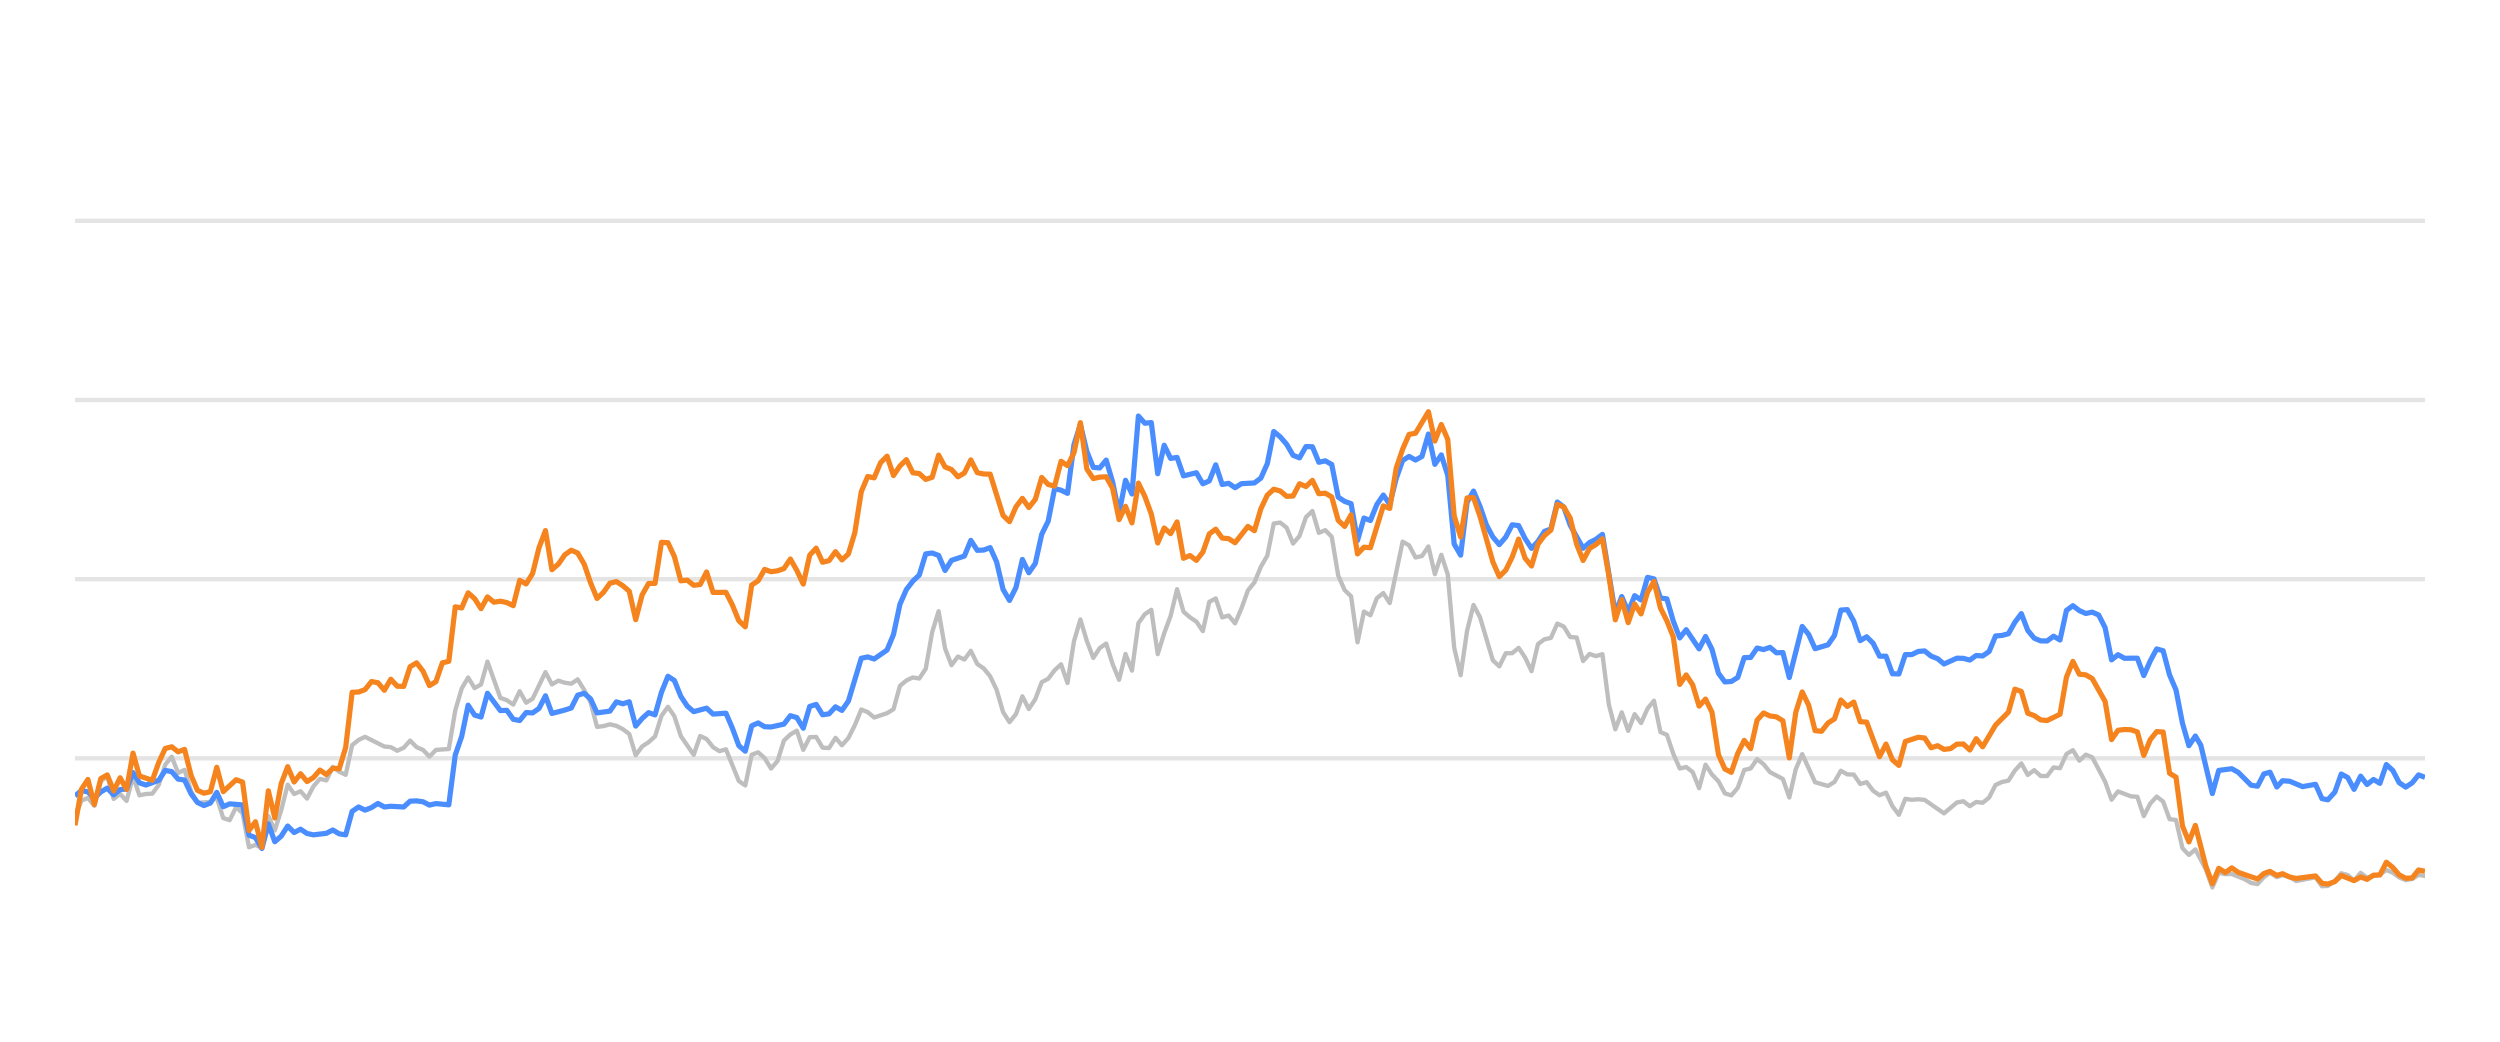
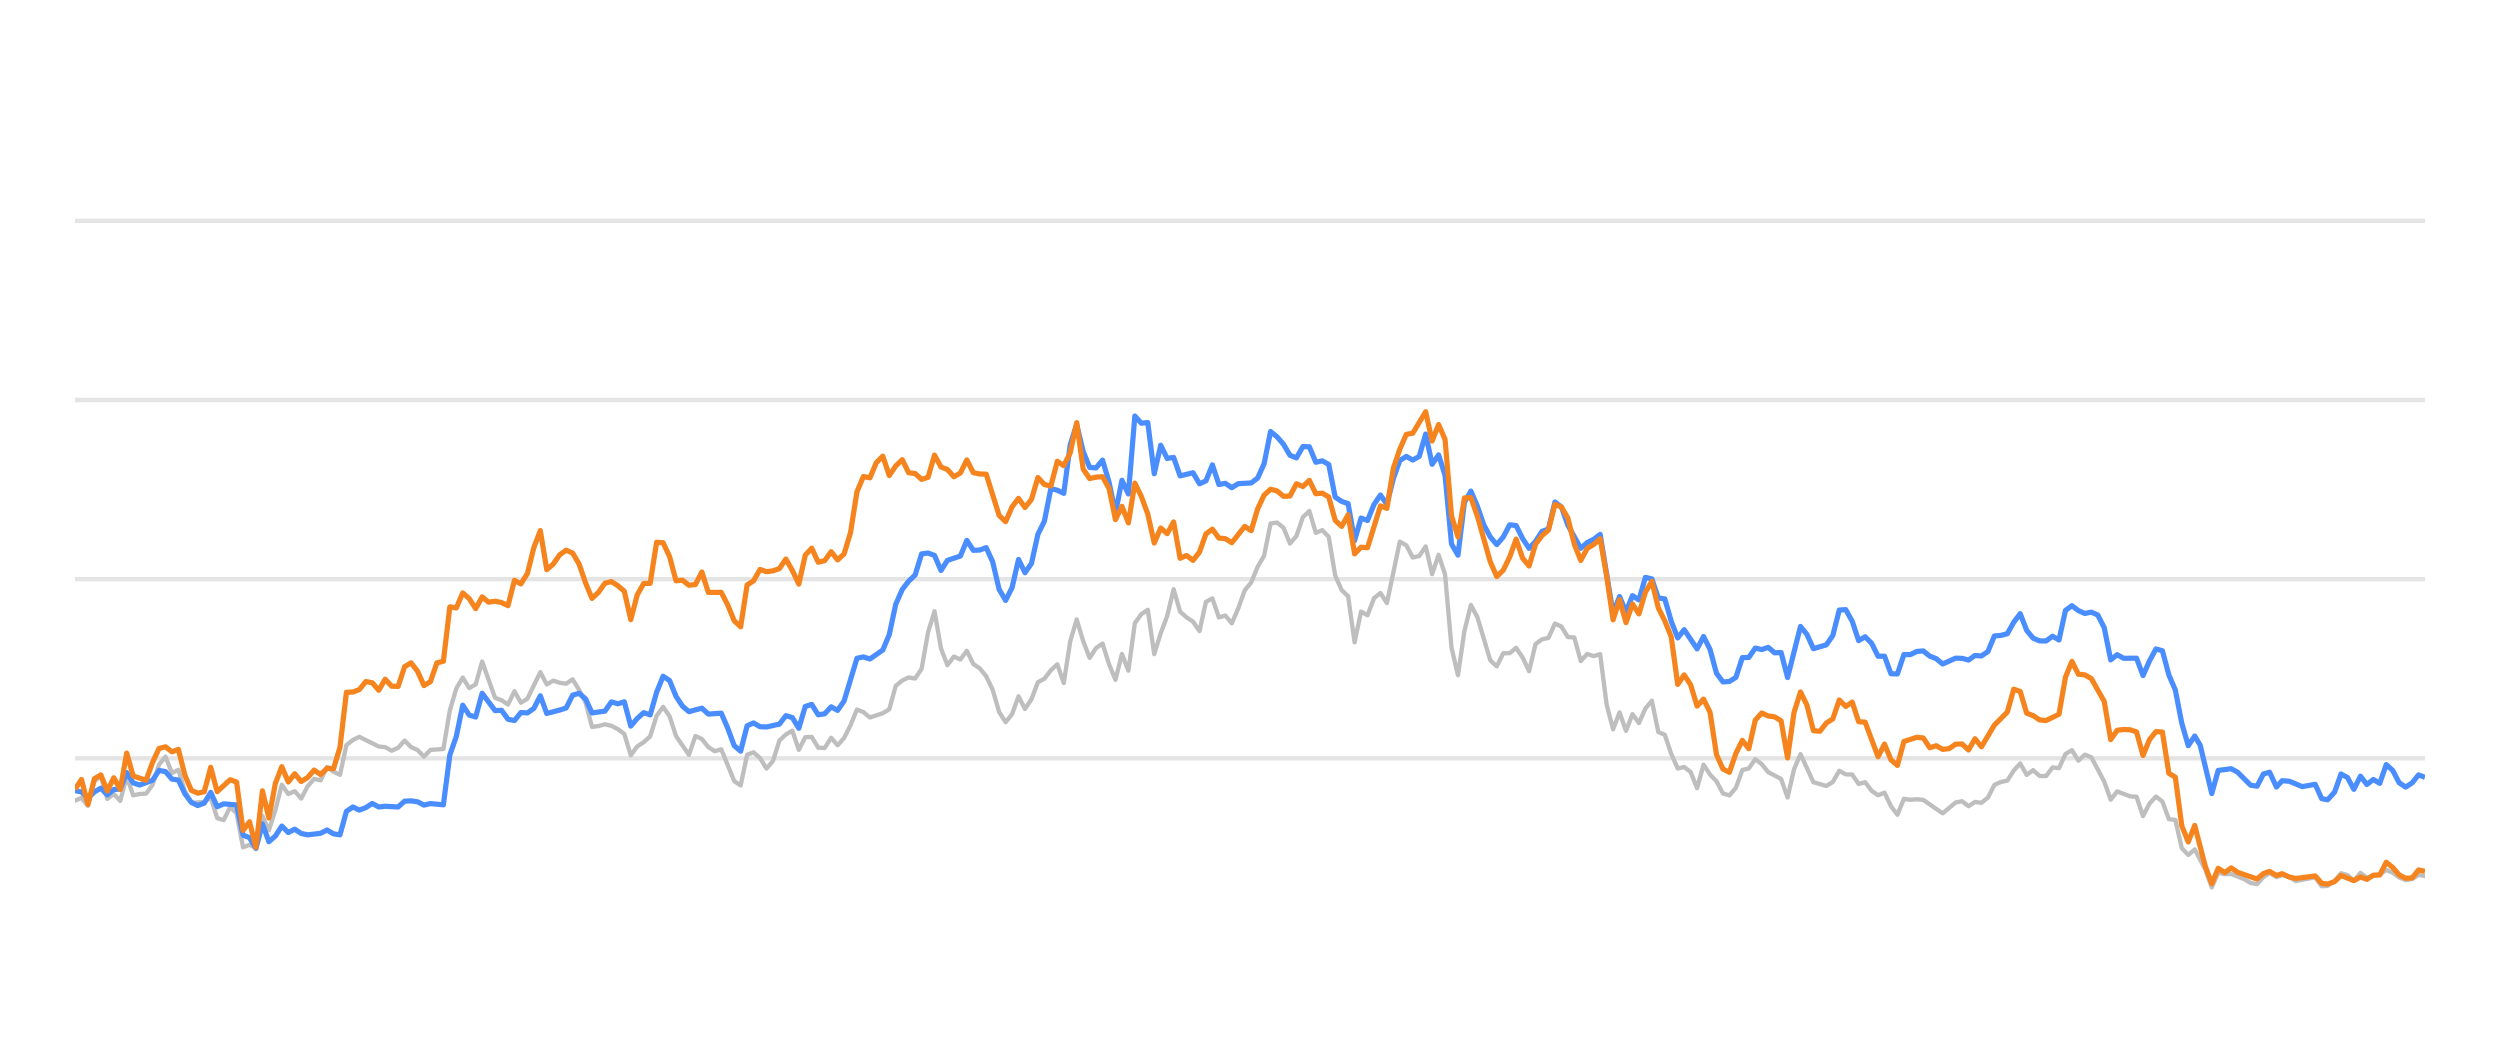
<svg xmlns="http://www.w3.org/2000/svg" width="288pt" height="120pt" viewBox="0 0 288 120" version="1.1">
  <defs>
    <style type="text/css">*{stroke-linejoin: round; stroke-linecap: butt}</style>
  </defs>
  <g id="figure_1">
    <g id="patch_1">
      <path d="M 0 120  L 288 120  L 288 0  L 0 0  L 0 120  z " style="fill: none; opacity: 0" />
    </g>
    <g id="axes_1">
      <g id="patch_2">
        <path d="M 8.64 108  L 279.36 108  L 279.36 4.8  L 8.64 4.8  L 8.64 108  z " style="fill: none" />
      </g>
      <g id="matplotlib.axis_1" />
      <g id="matplotlib.axis_2" />
      <g id="line2d_1">
-         <path d="M 8.64 87.36  L 279.36 87.36  " clip-path="url(#p215d40f0eb)" style="fill: none; stroke: #b2b2b2; stroke-opacity: 0.35; stroke-width: 0.5; stroke-linecap: square" />
+         <path d="M 8.64 87.36  L 279.36 87.36  " clip-path="url(#pb90fbc8945)" style="fill: none; stroke: #b2b2b2; stroke-opacity: 0.35; stroke-width: 0.5; stroke-linecap: square" />
      </g>
      <g id="line2d_2">
-         <path d="M 8.64 66.72  L 279.36 66.72  " clip-path="url(#p215d40f0eb)" style="fill: none; stroke: #b2b2b2; stroke-opacity: 0.35; stroke-width: 0.5; stroke-linecap: square" />
+         <path d="M 8.64 66.72  L 279.36 66.72  " clip-path="url(#pb90fbc8945)" style="fill: none; stroke: #b2b2b2; stroke-opacity: 0.35; stroke-width: 0.5; stroke-linecap: square" />
      </g>
      <g id="line2d_3">
-         <path d="M 8.64 46.08  L 279.36 46.08  " clip-path="url(#p215d40f0eb)" style="fill: none; stroke: #b2b2b2; stroke-opacity: 0.35; stroke-width: 0.5; stroke-linecap: square" />
+         <path d="M 8.64 46.08  L 279.36 46.08  " clip-path="url(#pb90fbc8945)" style="fill: none; stroke: #b2b2b2; stroke-opacity: 0.35; stroke-width: 0.5; stroke-linecap: square" />
      </g>
      <g id="line2d_4">
-         <path d="M 8.64 25.44  L 279.36 25.44  " clip-path="url(#p215d40f0eb)" style="fill: none; stroke: #b2b2b2; stroke-opacity: 0.35; stroke-width: 0.5; stroke-linecap: square" />
+         <path d="M 8.64 25.44  L 279.36 25.44  " clip-path="url(#pb90fbc8945)" style="fill: none; stroke: #b2b2b2; stroke-opacity: 0.35; stroke-width: 0.5; stroke-linecap: square" />
      </g>
      <g id="line2d_5">
-         <path d="M 8.64 94.047  L 9.382 92.231  L 10.125 91.921  L 10.867 92.83  L 11.61 90.012  L 12.352 89.393  L 13.095 92.035  L 13.837 91.457  L 14.58 92.262  L 15.322 89.445  L 16.064 91.622  L 16.807 91.467  L 17.549 91.426  L 18.292 90.415  L 19.034 88.093  L 19.777 87.174  L 20.519 89.042  L 21.262 88.691  L 22.004 91.137  L 22.746 92.489  L 24.231 92.386  L 24.974 91.86  L 25.716 94.243  L 26.459 94.481  L 27.201 92.974  L 27.943 93.676  L 28.686 97.608  L 29.428 97.329  L 30.171 97.68  L 30.913 94.006  L 31.656 95.657  L 32.398 93.335  L 33.141 90.394  L 33.883 91.467  L 34.625 91.147  L 35.368 91.994  L 36.11 90.58  L 36.853 89.723  L 37.595 89.899  L 38.338 88.351  L 39.08 88.898  L 39.823 89.259  L 40.565 85.843  L 41.307 85.244  L 42.05 84.883  L 44.277 85.998  L 45.02 86.07  L 45.762 86.483  L 46.505 86.142  L 47.247 85.317  L 47.989 86.07  L 48.732 86.39  L 49.474 87.164  L 50.217 86.39  L 51.702 86.287  L 52.444 81.849  L 53.186 79.321  L 53.929 78.051  L 54.671 79.269  L 55.414 78.846  L 56.156 76.214  L 57.641 80.394  L 58.384 80.662  L 59.126 81.168  L 59.868 79.63  L 60.611 80.951  L 61.353 80.497  L 62.838 77.432  L 63.581 78.846  L 64.323 78.413  L 65.066 78.65  L 65.808 78.763  L 66.55 78.258  L 67.293 79.476  L 68.035 80.92  L 68.778 83.738  L 69.52 83.645  L 70.263 83.438  L 71.005 83.614  L 71.748 83.996  L 72.49 84.553  L 73.232 87.009  L 73.975 85.987  L 74.717 85.502  L 75.46 84.832  L 76.202 82.468  L 76.945 81.426  L 77.687 82.51  L 78.43 84.79  L 79.914 86.958  L 80.657 84.79  L 81.399 85.131  L 82.142 86.07  L 82.884 86.534  L 83.627 86.318  L 85.111 89.971  L 85.854 90.487  L 86.596 86.947  L 87.339 86.669  L 88.081 87.329  L 88.824 88.536  L 89.566 87.67  L 90.309 85.306  L 91.051 84.615  L 91.793 84.171  L 92.536 86.38  L 93.278 84.924  L 94.021 84.894  L 94.763 86.132  L 95.506 86.173  L 96.248 84.997  L 96.991 85.853  L 97.733 85.017  L 98.475 83.552  L 99.218 81.736  L 99.96 82.035  L 100.703 82.654  L 102.188 82.159  L 102.93 81.705  L 103.673 79.011  L 104.415 78.392  L 105.157 78.041  L 105.9 78.165  L 106.642 77.05  L 107.385 72.829  L 108.127 70.415  L 108.87 74.697  L 109.612 76.627  L 110.354 75.636  L 111.097 75.977  L 111.839 74.976  L 112.582 76.493  L 113.324 76.999  L 114.067 77.907  L 114.809 79.465  L 115.552 82.025  L 116.294 83.191  L 117.036 82.272  L 117.779 80.219  L 118.521 81.674  L 119.264 80.549  L 120.006 78.588  L 120.749 78.196  L 121.491 77.215  L 122.234 76.524  L 122.976 78.681  L 123.718 73.882  L 124.461 71.364  L 125.203 73.841  L 125.946 75.791  L 126.688 74.656  L 127.431 74.14  L 128.173 76.503  L 128.916 78.309  L 129.658 75.337  L 130.4 77.257  L 131.143 71.787  L 131.885 70.755  L 132.628 70.249  L 133.37 75.358  L 134.113 72.953  L 134.855 70.962  L 135.598 67.876  L 136.34 70.466  L 137.082 71.116  L 137.825 71.612  L 138.567 72.706  L 139.31 69.331  L 140.052 68.939  L 140.795 71.127  L 141.537 70.91  L 142.279 71.808  L 143.022 70.074  L 143.764 68.01  L 144.507 67.102  L 145.249 65.296  L 145.992 64.016  L 146.734 60.311  L 147.477 60.198  L 148.219 60.786  L 148.961 62.613  L 149.704 61.746  L 150.446 59.579  L 151.189 58.866  L 151.931 61.385  L 152.674 61.075  L 153.416 61.839  L 154.159 66.297  L 154.901 67.979  L 155.643 68.691  L 156.386 73.996  L 157.128 70.456  L 157.871 70.879  L 158.613 68.918  L 159.356 68.32  L 160.098 69.475  L 161.583 62.396  L 162.325 62.819  L 163.068 64.223  L 163.81 64.057  L 164.553 62.953  L 165.295 66.142  L 166.038 63.913  L 166.78 66.173  L 167.522 74.615  L 168.265 77.783  L 169.007 72.664  L 169.75 69.692  L 170.492 71.096  L 171.977 76.07  L 172.72 76.761  L 173.462 75.255  L 174.204 75.244  L 174.947 74.635  L 175.689 75.74  L 176.432 77.319  L 177.174 74.202  L 177.917 73.645  L 178.659 73.49  L 179.402 71.839  L 180.144 72.179  L 180.886 73.387  L 181.629 73.438  L 182.371 76.152  L 183.114 75.337  L 183.856 75.585  L 184.599 75.358  L 185.341 81.168  L 186.084 84.016  L 186.826 82.066  L 187.568 84.192  L 188.311 82.272  L 189.053 83.294  L 189.796 81.622  L 190.538 80.724  L 191.281 84.336  L 192.023 84.646  L 192.766 86.844  L 193.508 88.526  L 194.25 88.361  L 194.993 88.939  L 195.735 90.797  L 196.478 88.093  L 197.22 89.228  L 197.963 90.002  L 198.705 91.395  L 199.447 91.632  L 200.19 90.755  L 200.932 88.702  L 201.675 88.526  L 202.417 87.453  L 203.16 88.031  L 203.902 88.949  L 205.387 89.734  L 206.129 91.87  L 206.872 88.609  L 207.614 86.875  L 209.099 90.115  L 210.584 90.539  L 211.327 90.084  L 212.069 88.794  L 212.811 89.207  L 213.554 89.228  L 214.296 90.312  L 215.039 90.105  L 215.781 91.096  L 216.524 91.612  L 217.266 91.313  L 218.009 92.871  L 218.751 93.862  L 219.493 92.025  L 220.236 92.138  L 220.978 92.076  L 221.721 92.148  L 223.948 93.696  L 225.433 92.448  L 226.175 92.303  L 226.918 92.871  L 227.66 92.386  L 228.403 92.479  L 229.145 91.88  L 229.888 90.425  L 230.63 90.084  L 231.372 89.93  L 232.115 88.764  L 232.857 87.948  L 233.6 89.269  L 234.342 88.722  L 235.085 89.393  L 235.827 89.403  L 236.57 88.413  L 237.312 88.495  L 238.054 86.865  L 238.797 86.421  L 239.539 87.628  L 240.282 86.937  L 241.024 87.236  L 242.509 90.043  L 243.252 92.128  L 243.994 91.168  L 245.479 91.736  L 246.221 91.787  L 246.964 94.016  L 247.706 92.572  L 248.449 91.767  L 249.191 92.334  L 249.934 94.367  L 250.676 94.46  L 251.418 97.711  L 252.161 98.485  L 252.903 97.855  L 254.12 100.167  L 254.862 102.231  L 255.601 100.549  L 256.361 100.704  L 257.097 100.683  L 258.585 101.282  L 259.324 101.715  L 260.067 101.849  L 260.8 101.034  L 261.503 100.549  L 262.294 101.044  L 262.943 100.817  L 263.777 101.034  L 264.519 101.498  L 266.746 101.065  L 267.49 102.097  L 268.17 102.056  L 268.973 101.498  L 269.712 100.601  L 270.453 100.807  L 271.186 101.457  L 271.946 100.559  L 272.681 101.106  L 274.163 100.745  L 274.907 100.219  L 275.649 100.539  L 276.386 101.075  L 277.136 101.385  L 277.88 101.261  L 278.618 100.786  L 279.36 100.91  L 279.36 100.91  " clip-path="url(#p215d40f0eb)" style="fill: none; stroke: #bebebe; stroke-width: 0.5; stroke-linecap: round" />
+         <path d="M 8.64 92.231  L 9.384 91.921  L 10.129 92.83  L 10.873 90.012  L 11.618 89.393  L 12.362 92.035  L 13.107 91.457  L 13.851 92.262  L 14.596 89.445  L 15.34 91.622  L 16.085 91.467  L 16.829 91.426  L 17.574 90.415  L 18.318 88.093  L 19.063 87.174  L 19.807 89.042  L 20.552 88.691  L 21.296 91.137  L 22.041 92.489  L 23.53 92.386  L 24.274 91.86  L 25.019 94.243  L 25.763 94.481  L 26.508 92.974  L 27.252 93.676  L 27.997 97.608  L 28.741 97.329  L 29.486 97.68  L 30.23 94.006  L 30.974 95.657  L 31.719 93.335  L 32.463 90.394  L 33.208 91.467  L 33.952 91.147  L 34.697 91.994  L 35.441 90.58  L 36.186 89.723  L 36.93 89.899  L 37.675 88.351  L 38.419 88.898  L 39.164 89.259  L 39.908 85.843  L 40.653 85.244  L 41.397 84.883  L 43.631 85.998  L 44.375 86.07  L 45.12 86.483  L 45.864 86.142  L 46.609 85.317  L 47.353 86.07  L 48.098 86.39  L 48.842 87.164  L 49.587 86.39  L 51.076 86.287  L 51.82 81.849  L 52.565 79.321  L 53.309 78.051  L 54.053 79.269  L 54.798 78.846  L 55.542 76.214  L 57.031 80.394  L 57.776 80.662  L 58.52 81.168  L 59.265 79.63  L 60.009 80.951  L 60.754 80.497  L 62.243 77.432  L 62.987 78.846  L 63.732 78.413  L 64.476 78.65  L 65.221 78.763  L 65.965 78.258  L 66.71 79.476  L 67.454 80.92  L 68.199 83.738  L 68.943 83.645  L 69.688 83.438  L 70.432 83.614  L 71.177 83.996  L 71.921 84.553  L 72.666 87.009  L 73.41 85.987  L 74.155 85.502  L 74.899 84.832  L 75.643 82.468  L 76.388 81.426  L 77.132 82.51  L 77.877 84.79  L 79.366 86.958  L 80.11 84.79  L 80.855 85.131  L 81.599 86.07  L 82.344 86.534  L 83.088 86.318  L 84.577 89.971  L 85.322 90.487  L 86.066 86.947  L 86.811 86.669  L 87.555 87.329  L 88.3 88.536  L 89.044 87.67  L 89.789 85.306  L 90.533 84.615  L 91.278 84.171  L 92.022 86.38  L 92.767 84.924  L 93.511 84.894  L 94.256 86.132  L 95 86.173  L 95.745 84.997  L 96.489 85.853  L 97.234 85.017  L 97.978 83.552  L 98.722 81.736  L 99.467 82.035  L 100.211 82.654  L 101.7 82.159  L 102.445 81.705  L 103.189 79.011  L 103.934 78.392  L 104.678 78.041  L 105.423 78.165  L 106.167 77.05  L 106.912 72.829  L 107.656 70.415  L 108.401 74.697  L 109.145 76.627  L 109.89 75.636  L 110.634 75.977  L 111.379 74.976  L 112.123 76.493  L 112.868 76.999  L 113.612 77.907  L 114.357 79.465  L 115.101 82.025  L 115.846 83.191  L 116.59 82.272  L 117.335 80.219  L 118.079 81.674  L 118.824 80.549  L 119.568 78.588  L 120.312 78.196  L 121.057 77.215  L 121.801 76.524  L 122.546 78.681  L 123.29 73.882  L 124.035 71.364  L 124.779 73.841  L 125.524 75.791  L 126.268 74.656  L 127.013 74.14  L 127.757 76.503  L 128.502 78.309  L 129.246 75.337  L 129.991 77.257  L 130.735 71.787  L 131.48 70.755  L 132.224 70.249  L 132.969 75.358  L 133.713 72.953  L 134.458 70.962  L 135.202 67.876  L 135.947 70.466  L 136.691 71.116  L 137.436 71.612  L 138.18 72.706  L 138.925 69.331  L 139.669 68.939  L 140.414 71.127  L 141.158 70.91  L 141.903 71.808  L 142.647 70.074  L 143.391 68.01  L 144.136 67.102  L 144.88 65.296  L 145.625 64.016  L 146.369 60.311  L 147.114 60.198  L 147.858 60.786  L 148.603 62.613  L 149.347 61.746  L 150.092 59.579  L 150.836 58.866  L 151.581 61.385  L 152.325 61.075  L 153.07 61.839  L 153.814 66.297  L 154.559 67.979  L 155.303 68.691  L 156.048 73.996  L 156.792 70.456  L 157.537 70.879  L 158.281 68.918  L 159.026 68.32  L 159.77 69.475  L 161.259 62.396  L 162.004 62.819  L 162.748 64.223  L 163.493 64.057  L 164.237 62.953  L 164.981 66.142  L 165.726 63.913  L 166.47 66.173  L 167.215 74.615  L 167.959 77.783  L 168.704 72.664  L 169.448 69.692  L 170.193 71.096  L 171.682 76.07  L 172.426 76.761  L 173.171 75.255  L 173.915 75.244  L 174.66 74.635  L 175.404 75.74  L 176.149 77.319  L 176.893 74.202  L 177.638 73.645  L 178.382 73.49  L 179.127 71.839  L 179.871 72.179  L 180.616 73.387  L 181.36 73.438  L 182.105 76.152  L 182.849 75.337  L 183.594 75.585  L 184.338 75.358  L 185.083 81.168  L 185.827 84.016  L 186.572 82.066  L 187.316 84.192  L 188.06 82.272  L 188.805 83.294  L 189.549 81.622  L 190.294 80.724  L 191.038 84.336  L 191.783 84.646  L 192.527 86.844  L 193.272 88.526  L 194.016 88.361  L 194.761 88.939  L 195.505 90.797  L 196.25 88.093  L 196.994 89.228  L 197.739 90.002  L 198.483 91.395  L 199.228 91.632  L 199.972 90.755  L 200.717 88.702  L 201.461 88.526  L 202.206 87.453  L 202.95 88.031  L 203.695 88.949  L 205.184 89.734  L 205.928 91.87  L 206.673 88.609  L 207.417 86.875  L 208.906 90.115  L 210.395 90.539  L 211.139 90.084  L 211.884 88.794  L 212.628 89.207  L 213.373 89.228  L 214.117 90.312  L 214.862 90.105  L 215.606 91.096  L 216.351 91.612  L 217.095 91.313  L 217.84 92.871  L 218.584 93.862  L 219.329 92.025  L 220.073 92.138  L 220.818 92.076  L 221.562 92.148  L 223.796 93.696  L 225.285 92.448  L 226.029 92.303  L 226.774 92.871  L 227.518 92.386  L 228.263 92.479  L 229.007 91.88  L 229.752 90.425  L 230.496 90.084  L 231.24 89.93  L 231.985 88.764  L 232.729 87.948  L 233.474 89.269  L 234.218 88.722  L 234.963 89.393  L 235.707 89.403  L 236.452 88.413  L 237.196 88.495  L 237.941 86.865  L 238.685 86.421  L 239.43 87.628  L 240.174 86.937  L 240.919 87.236  L 242.408 90.043  L 243.152 92.128  L 243.897 91.168  L 245.386 91.736  L 246.13 91.787  L 246.875 94.016  L 247.619 92.572  L 248.364 91.767  L 249.108 92.334  L 249.853 94.367  L 250.597 94.46  L 251.342 97.711  L 252.086 98.485  L 252.831 97.855  L 254.051 100.167  L 254.795 102.231  L 255.536 100.549  L 256.298 100.704  L 257.036 100.683  L 258.528 101.282  L 259.269 101.715  L 260.014 101.849  L 260.749 101.034  L 261.454 100.549  L 262.247 101.044  L 262.898 100.817  L 263.734 101.034  L 264.478 101.498  L 266.711 101.065  L 267.458 102.097  L 268.139 102.056  L 268.944 101.498  L 269.685 100.601  L 270.428 100.807  L 271.164 101.457  L 271.925 100.559  L 272.662 101.106  L 274.149 100.745  L 274.895 100.219  L 275.639 100.539  L 276.378 101.075  L 277.129 101.385  L 277.876 101.261  L 278.616 100.786  L 279.36 100.91  L 279.36 100.91  " clip-path="url(#pb90fbc8945)" style="fill: none; stroke: #bebebe; stroke-width: 0.5; stroke-linecap: round" />
      </g>
      <g id="line2d_6">
-         <path d="M 8.64 91.694  L 9.382 91.075  L 10.125 91.23  L 10.867 91.942  L 11.61 91.23  L 12.352 90.797  L 13.095 91.571  L 13.837 90.951  L 14.58 90.9  L 15.322 89.001  L 16.064 90.188  L 16.807 90.435  L 18.292 89.888  L 19.034 88.753  L 19.777 88.887  L 20.519 89.754  L 21.262 89.857  L 22.004 91.436  L 22.746 92.437  L 23.489 92.799  L 24.231 92.51  L 24.974 91.282  L 25.716 92.933  L 26.459 92.603  L 27.943 92.726  L 28.686 96.215  L 29.428 96.493  L 30.171 97.742  L 30.913 94.914  L 31.656 96.968  L 32.398 96.318  L 33.141 95.162  L 33.883 95.905  L 34.625 95.523  L 35.368 96.018  L 36.11 96.173  L 37.595 95.998  L 38.338 95.616  L 39.08 96.06  L 39.823 96.173  L 40.565 93.469  L 41.307 92.964  L 42.05 93.325  L 42.792 93.036  L 43.535 92.561  L 44.277 92.964  L 45.02 92.881  L 46.505 92.964  L 47.247 92.293  L 47.989 92.262  L 48.732 92.365  L 49.474 92.747  L 50.217 92.572  L 51.702 92.716  L 52.444 86.978  L 53.186 84.842  L 53.929 81.24  L 54.671 82.375  L 55.414 82.602  L 56.156 79.868  L 57.641 81.859  L 58.384 81.828  L 59.126 82.86  L 59.868 83.005  L 60.611 82.086  L 61.353 82.128  L 62.096 81.612  L 62.838 80.157  L 63.581 82.19  L 65.066 81.798  L 65.808 81.56  L 66.55 80.084  L 67.293 79.868  L 68.035 80.508  L 68.778 82.128  L 70.263 81.921  L 71.005 80.858  L 71.748 81.075  L 72.49 80.848  L 73.232 83.645  L 73.975 82.768  L 74.717 82.097  L 75.46 82.355  L 76.202 79.744  L 76.945 77.907  L 77.687 78.392  L 78.43 80.219  L 79.172 81.343  L 79.914 81.983  L 81.399 81.581  L 82.142 82.262  L 83.627 82.159  L 84.369 83.882  L 85.111 85.895  L 85.854 86.534  L 86.596 83.614  L 87.339 83.284  L 88.081 83.717  L 88.824 83.748  L 90.309 83.418  L 91.051 82.448  L 91.793 82.664  L 92.536 83.892  L 93.278 81.385  L 94.021 81.147  L 94.763 82.344  L 95.506 82.231  L 96.248 81.426  L 96.991 81.839  L 97.733 80.766  L 99.218 75.833  L 99.96 75.678  L 100.703 75.915  L 102.188 74.883  L 102.93 73.098  L 103.673 69.61  L 104.415 67.917  L 105.157 66.947  L 105.9 66.245  L 106.642 63.81  L 107.385 63.707  L 108.127 63.985  L 108.87 65.719  L 109.612 64.553  L 111.097 64.057  L 111.839 62.251  L 112.582 63.397  L 113.324 63.366  L 114.067 63.087  L 114.809 64.728  L 115.552 67.896  L 116.294 69.166  L 117.036 67.69  L 117.779 64.45  L 118.521 65.977  L 119.264 64.914  L 120.006 61.55  L 120.749 60.043  L 121.491 56.286  L 122.234 56.472  L 122.976 56.833  L 123.718 51.23  L 124.461 48.897  L 125.203 52.004  L 125.946 53.841  L 126.688 53.903  L 127.431 53.005  L 128.173 55.523  L 128.916 59.124  L 129.658 55.327  L 130.4 56.906  L 131.143 47.927  L 131.885 48.753  L 132.628 48.681  L 133.37 54.573  L 134.113 51.292  L 134.855 52.809  L 135.598 52.695  L 136.34 54.821  L 137.825 54.46  L 138.567 55.729  L 139.31 55.399  L 140.052 53.552  L 140.795 55.812  L 141.537 55.678  L 142.279 56.183  L 143.022 55.719  L 144.507 55.636  L 145.249 55.079  L 145.992 53.418  L 146.734 49.713  L 147.477 50.322  L 148.219 51.178  L 148.961 52.447  L 149.704 52.747  L 150.446 51.446  L 151.189 51.467  L 151.931 53.252  L 152.674 53.087  L 153.416 53.51  L 154.159 57.267  L 154.901 57.762  L 155.643 58.02  L 156.386 62.262  L 157.128 59.682  L 157.871 59.96  L 158.613 58.123  L 159.356 57.03  L 160.098 58.092  L 160.841 55.131  L 161.583 53.046  L 162.325 52.582  L 163.068 52.994  L 163.81 52.582  L 164.553 50.002  L 165.295 53.49  L 166.038 52.406  L 166.78 54.759  L 167.522 62.675  L 168.265 63.954  L 169.007 57.865  L 169.75 56.575  L 170.492 58.32  L 171.235 60.476  L 171.977 61.859  L 172.72 62.736  L 173.462 61.87  L 174.204 60.456  L 174.947 60.549  L 175.689 62.045  L 176.432 63.17  L 177.174 62.365  L 177.917 61.219  L 178.659 60.941  L 179.402 57.834  L 180.144 58.402  L 180.886 60.497  L 182.371 63.16  L 183.114 62.499  L 183.856 62.128  L 184.599 61.56  L 186.084 70.662  L 186.826 68.722  L 187.568 70.487  L 188.311 68.619  L 189.053 69.114  L 189.796 66.514  L 190.538 66.689  L 191.281 68.887  L 192.023 68.99  L 192.766 71.57  L 193.508 73.49  L 194.25 72.54  L 195.735 74.749  L 196.478 73.325  L 197.22 74.801  L 197.963 77.556  L 198.705 78.557  L 199.447 78.505  L 200.19 78.041  L 200.932 75.76  L 201.675 75.74  L 202.417 74.656  L 203.16 74.832  L 203.902 74.574  L 204.645 75.203  L 205.387 75.172  L 206.129 78.051  L 207.614 72.169  L 208.357 73.087  L 209.099 74.728  L 210.584 74.285  L 211.327 73.211  L 212.069 70.28  L 212.811 70.229  L 213.554 71.56  L 214.296 73.8  L 215.039 73.356  L 215.781 74.099  L 216.524 75.595  L 217.266 75.595  L 218.009 77.618  L 218.751 77.639  L 219.493 75.409  L 220.236 75.409  L 220.978 75.048  L 221.721 74.986  L 222.463 75.585  L 223.206 75.874  L 223.948 76.493  L 225.433 75.822  L 226.175 75.843  L 226.918 76.039  L 227.66 75.513  L 228.403 75.564  L 229.145 75.059  L 229.888 73.263  L 230.63 73.201  L 231.372 73.005  L 232.115 71.684  L 232.857 70.693  L 233.6 72.623  L 234.342 73.521  L 235.085 73.83  L 235.827 73.841  L 236.57 73.294  L 237.312 73.727  L 238.054 70.322  L 238.797 69.775  L 239.539 70.342  L 240.282 70.673  L 241.024 70.518  L 241.767 70.848  L 242.509 72.313  L 243.252 76.018  L 243.994 75.42  L 244.736 75.833  L 246.221 75.822  L 246.964 77.824  L 247.706 76.142  L 248.449 74.759  L 249.191 74.966  L 249.934 77.752  L 250.676 79.486  L 251.418 83.315  L 252.161 85.905  L 252.903 84.79  L 253.53 85.843  L 254.862 91.416  L 255.601 88.753  L 257.097 88.557  L 257.844 88.97  L 259.324 90.456  L 260.067 90.57  L 260.8 89.156  L 261.503 88.96  L 262.294 90.662  L 262.943 89.94  L 263.777 90.002  L 265.257 90.621  L 266.746 90.353  L 267.49 92.004  L 268.17 92.138  L 268.973 91.251  L 269.712 89.166  L 270.453 89.568  L 271.186 90.931  L 271.946 89.414  L 272.681 90.373  L 273.425 89.796  L 274.163 90.239  L 274.907 88.082  L 275.649 88.753  L 276.386 90.167  L 277.136 90.673  L 277.88 90.188  L 278.618 89.269  L 279.36 89.548  L 279.36 89.548  " clip-path="url(#p215d40f0eb)" style="fill: none; stroke: #4a8dff; stroke-width: 0.6" />
+         <path d="M 8.64 91.075  L 9.384 91.23  L 10.129 91.942  L 10.873 91.23  L 11.618 90.797  L 12.362 91.571  L 13.107 90.951  L 13.851 90.9  L 14.596 89.001  L 15.34 90.188  L 16.085 90.435  L 17.574 89.888  L 18.318 88.753  L 19.063 88.887  L 19.807 89.754  L 20.552 89.857  L 21.296 91.436  L 22.041 92.437  L 22.785 92.799  L 23.53 92.51  L 24.274 91.282  L 25.019 92.933  L 25.763 92.603  L 27.252 92.726  L 27.997 96.215  L 28.741 96.493  L 29.486 97.742  L 30.23 94.914  L 30.974 96.968  L 31.719 96.318  L 32.463 95.162  L 33.208 95.905  L 33.952 95.523  L 34.697 96.018  L 35.441 96.173  L 36.93 95.998  L 37.675 95.616  L 38.419 96.06  L 39.164 96.173  L 39.908 93.469  L 40.653 92.964  L 41.397 93.325  L 42.142 93.036  L 42.886 92.561  L 43.631 92.964  L 44.375 92.881  L 45.864 92.964  L 46.609 92.293  L 47.353 92.262  L 48.098 92.365  L 48.842 92.747  L 49.587 92.572  L 51.076 92.716  L 51.82 86.978  L 52.565 84.842  L 53.309 81.24  L 54.053 82.375  L 54.798 82.602  L 55.542 79.868  L 57.031 81.859  L 57.776 81.828  L 58.52 82.86  L 59.265 83.005  L 60.009 82.086  L 60.754 82.128  L 61.498 81.612  L 62.243 80.157  L 62.987 82.19  L 64.476 81.798  L 65.221 81.56  L 65.965 80.084  L 66.71 79.868  L 67.454 80.508  L 68.199 82.128  L 69.688 81.921  L 70.432 80.858  L 71.177 81.075  L 71.921 80.848  L 72.666 83.645  L 73.41 82.768  L 74.155 82.097  L 74.899 82.355  L 75.643 79.744  L 76.388 77.907  L 77.132 78.392  L 77.877 80.219  L 78.621 81.343  L 79.366 81.983  L 80.855 81.581  L 81.599 82.262  L 83.088 82.159  L 83.833 83.882  L 84.577 85.895  L 85.322 86.534  L 86.066 83.614  L 86.811 83.284  L 87.555 83.717  L 88.3 83.748  L 89.789 83.418  L 90.533 82.448  L 91.278 82.664  L 92.022 83.892  L 92.767 81.385  L 93.511 81.147  L 94.256 82.344  L 95 82.231  L 95.745 81.426  L 96.489 81.839  L 97.234 80.766  L 98.722 75.833  L 99.467 75.678  L 100.211 75.915  L 101.7 74.883  L 102.445 73.098  L 103.189 69.61  L 103.934 67.917  L 104.678 66.947  L 105.423 66.245  L 106.167 63.81  L 106.912 63.707  L 107.656 63.985  L 108.401 65.719  L 109.145 64.553  L 110.634 64.057  L 111.379 62.251  L 112.123 63.397  L 112.868 63.366  L 113.612 63.087  L 114.357 64.728  L 115.101 67.896  L 115.846 69.166  L 116.59 67.69  L 117.335 64.45  L 118.079 65.977  L 118.824 64.914  L 119.568 61.55  L 120.312 60.043  L 121.057 56.286  L 121.801 56.472  L 122.546 56.833  L 123.29 51.23  L 124.035 48.897  L 124.779 52.004  L 125.524 53.841  L 126.268 53.903  L 127.013 53.005  L 127.757 55.523  L 128.502 59.124  L 129.246 55.327  L 129.991 56.906  L 130.735 47.927  L 131.48 48.753  L 132.224 48.681  L 132.969 54.573  L 133.713 51.292  L 134.458 52.809  L 135.202 52.695  L 135.947 54.821  L 137.436 54.46  L 138.18 55.729  L 138.925 55.399  L 139.669 53.552  L 140.414 55.812  L 141.158 55.678  L 141.903 56.183  L 142.647 55.719  L 144.136 55.636  L 144.88 55.079  L 145.625 53.418  L 146.369 49.713  L 147.114 50.322  L 147.858 51.178  L 148.603 52.447  L 149.347 52.747  L 150.092 51.446  L 150.836 51.467  L 151.581 53.252  L 152.325 53.087  L 153.07 53.51  L 153.814 57.267  L 154.559 57.762  L 155.303 58.02  L 156.048 62.262  L 156.792 59.682  L 157.537 59.96  L 158.281 58.123  L 159.026 57.03  L 159.77 58.092  L 160.515 55.131  L 161.259 53.046  L 162.004 52.582  L 162.748 52.994  L 163.493 52.582  L 164.237 50.002  L 164.981 53.49  L 165.726 52.406  L 166.47 54.759  L 167.215 62.675  L 167.959 63.954  L 168.704 57.865  L 169.448 56.575  L 170.193 58.32  L 170.937 60.476  L 171.682 61.859  L 172.426 62.736  L 173.171 61.87  L 173.915 60.456  L 174.66 60.549  L 175.404 62.045  L 176.149 63.17  L 176.893 62.365  L 177.638 61.219  L 178.382 60.941  L 179.127 57.834  L 179.871 58.402  L 180.616 60.497  L 182.105 63.16  L 182.849 62.499  L 183.594 62.128  L 184.338 61.56  L 185.827 70.662  L 186.572 68.722  L 187.316 70.487  L 188.06 68.619  L 188.805 69.114  L 189.549 66.514  L 190.294 66.689  L 191.038 68.887  L 191.783 68.99  L 192.527 71.57  L 193.272 73.49  L 194.016 72.54  L 195.505 74.749  L 196.25 73.325  L 196.994 74.801  L 197.739 77.556  L 198.483 78.557  L 199.228 78.505  L 199.972 78.041  L 200.717 75.76  L 201.461 75.74  L 202.206 74.656  L 202.95 74.832  L 203.695 74.574  L 204.439 75.203  L 205.184 75.172  L 205.928 78.051  L 207.417 72.169  L 208.162 73.087  L 208.906 74.728  L 210.395 74.285  L 211.139 73.211  L 211.884 70.28  L 212.628 70.229  L 213.373 71.56  L 214.117 73.8  L 214.862 73.356  L 215.606 74.099  L 216.351 75.595  L 217.095 75.595  L 217.84 77.618  L 218.584 77.639  L 219.329 75.409  L 220.073 75.409  L 220.818 75.048  L 221.562 74.986  L 222.307 75.585  L 223.051 75.874  L 223.796 76.493  L 225.285 75.822  L 226.029 75.843  L 226.774 76.039  L 227.518 75.513  L 228.263 75.564  L 229.007 75.059  L 229.752 73.263  L 230.496 73.201  L 231.24 73.005  L 231.985 71.684  L 232.729 70.693  L 233.474 72.623  L 234.218 73.521  L 234.963 73.83  L 235.707 73.841  L 236.452 73.294  L 237.196 73.727  L 237.941 70.322  L 238.685 69.775  L 239.43 70.342  L 240.174 70.673  L 240.919 70.518  L 241.663 70.848  L 242.408 72.313  L 243.152 76.018  L 243.897 75.42  L 244.641 75.833  L 246.13 75.822  L 246.875 77.824  L 247.619 76.142  L 248.364 74.759  L 249.108 74.966  L 249.853 77.752  L 250.597 79.486  L 251.342 83.315  L 252.086 85.905  L 252.831 84.79  L 253.459 85.843  L 254.795 91.416  L 255.536 88.753  L 257.036 88.557  L 257.785 88.97  L 259.269 90.456  L 260.014 90.57  L 260.749 89.156  L 261.454 88.96  L 262.247 90.662  L 262.898 89.94  L 263.734 90.002  L 265.218 90.621  L 266.711 90.353  L 267.458 92.004  L 268.139 92.138  L 268.944 91.251  L 269.685 89.166  L 270.428 89.568  L 271.164 90.931  L 271.925 89.414  L 272.662 90.373  L 273.408 89.796  L 274.149 90.239  L 274.895 88.082  L 275.639 88.753  L 276.378 90.167  L 277.129 90.673  L 277.876 90.188  L 278.616 89.269  L 279.36 89.548  L 279.36 89.548  " clip-path="url(#pb90fbc8945)" style="fill: none; stroke: #4a8dff; stroke-width: 0.6" />
      </g>
      <g id="line2d_7">
-         <path d="M 8.64 95.079  L 9.382 90.92  L 10.125 89.796  L 10.867 92.675  L 11.61 89.703  L 12.352 89.269  L 13.095 91.116  L 13.837 89.599  L 14.58 90.941  L 15.322 86.761  L 16.064 89.393  L 17.549 89.888  L 18.292 87.824  L 19.034 86.225  L 19.777 86.029  L 20.519 86.607  L 21.262 86.328  L 22.004 89.3  L 22.746 91.044  L 23.489 91.374  L 24.231 91.209  L 24.974 88.392  L 25.716 91.199  L 27.201 89.826  L 27.943 90.095  L 28.686 95.668  L 29.428 94.667  L 30.171 97.618  L 30.913 91.106  L 31.656 94.233  L 32.398 90.26  L 33.141 88.32  L 33.883 90.084  L 34.625 89.135  L 35.368 90.033  L 36.11 89.568  L 36.853 88.712  L 37.595 89.228  L 38.338 88.506  L 39.08 88.557  L 39.823 86.101  L 40.565 79.754  L 41.307 79.723  L 42.05 79.445  L 42.792 78.516  L 43.535 78.65  L 44.277 79.517  L 45.02 78.247  L 45.762 79.052  L 46.505 79.073  L 47.247 76.803  L 47.989 76.359  L 48.732 77.319  L 49.474 78.98  L 50.217 78.526  L 50.959 76.359  L 51.702 76.183  L 52.444 69.909  L 53.186 70.033  L 53.929 68.299  L 54.671 68.959  L 55.414 70.115  L 56.156 68.763  L 56.899 69.372  L 57.641 69.259  L 58.384 69.414  L 59.126 69.775  L 59.868 66.854  L 60.611 67.267  L 61.353 66.07  L 62.096 63.087  L 62.838 61.127  L 63.581 65.626  L 64.323 64.986  L 65.066 63.913  L 65.808 63.387  L 66.55 63.707  L 67.293 64.976  L 68.035 67.143  L 68.778 68.939  L 69.52 68.237  L 70.263 67.184  L 71.005 66.999  L 71.748 67.473  L 72.49 68.113  L 73.232 71.385  L 73.975 68.526  L 74.717 67.215  L 75.46 67.205  L 76.202 62.468  L 76.945 62.52  L 77.687 64.109  L 78.43 66.906  L 79.172 66.834  L 79.914 67.422  L 80.657 67.339  L 81.399 65.894  L 82.142 68.247  L 83.627 68.237  L 84.369 69.692  L 85.111 71.508  L 85.854 72.21  L 86.596 67.391  L 87.339 66.906  L 88.081 65.595  L 88.824 65.863  L 89.566 65.76  L 90.309 65.502  L 91.051 64.398  L 91.793 65.709  L 92.536 67.288  L 93.278 63.954  L 94.021 63.149  L 94.763 64.77  L 95.506 64.584  L 96.248 63.552  L 96.991 64.501  L 97.733 63.82  L 98.475 61.364  L 99.218 56.648  L 99.96 54.893  L 100.703 55.048  L 101.445 53.294  L 102.188 52.551  L 102.93 54.78  L 103.673 53.676  L 104.415 52.953  L 105.157 54.46  L 105.9 54.553  L 106.642 55.224  L 107.385 54.986  L 108.127 52.427  L 108.87 53.799  L 109.612 54.088  L 110.354 54.924  L 111.097 54.491  L 111.839 52.984  L 112.582 54.45  L 113.324 54.604  L 114.067 54.625  L 115.552 59.382  L 116.294 60.095  L 117.036 58.392  L 117.779 57.411  L 118.521 58.464  L 119.264 57.535  L 120.006 55.007  L 120.749 55.812  L 121.491 55.998  L 122.234 53.139  L 122.976 53.645  L 123.718 52.169  L 124.461 48.691  L 125.203 54.026  L 125.946 55.131  L 126.688 54.966  L 127.431 54.924  L 128.173 56.256  L 128.916 59.857  L 129.658 58.33  L 130.4 60.239  L 131.143 55.657  L 131.885 57.184  L 132.628 59.217  L 133.37 62.551  L 134.113 60.827  L 134.855 61.477  L 135.598 60.126  L 136.34 64.315  L 137.082 63.996  L 137.825 64.553  L 138.567 63.603  L 139.31 61.508  L 140.052 60.961  L 140.795 61.983  L 141.537 62.055  L 142.279 62.52  L 143.764 60.642  L 144.507 61.137  L 145.249 58.619  L 145.992 57.04  L 146.734 56.359  L 147.477 56.555  L 148.219 57.174  L 148.961 57.143  L 149.704 55.729  L 150.446 56.049  L 151.189 55.337  L 151.931 56.875  L 152.674 56.813  L 153.416 57.246  L 154.159 59.94  L 154.901 60.642  L 155.643 59.3  L 156.386 63.81  L 157.128 63.036  L 157.871 63.098  L 159.356 58.278  L 160.098 58.567  L 160.841 53.934  L 161.583 51.746  L 162.325 50.043  L 163.068 49.909  L 164.553 47.432  L 165.295 50.807  L 166.038 48.908  L 166.78 50.621  L 167.522 59.424  L 168.265 61.859  L 169.007 57.36  L 169.75 57.329  L 170.492 59.465  L 171.977 64.728  L 172.72 66.421  L 173.462 65.688  L 174.204 64.171  L 174.947 62.107  L 175.689 64.305  L 176.432 65.203  L 177.174 62.685  L 177.917 61.704  L 178.659 61.065  L 179.402 58.103  L 180.144 58.402  L 180.886 59.682  L 181.629 62.695  L 182.371 64.563  L 183.114 63.18  L 183.856 62.726  L 184.599 62.066  L 185.341 66.338  L 186.084 71.405  L 186.826 69.083  L 187.568 71.725  L 188.311 69.579  L 189.053 70.724  L 189.796 68.216  L 190.538 66.978  L 191.281 70.033  L 192.023 71.519  L 192.766 73.376  L 193.508 78.846  L 194.25 77.752  L 194.993 78.887  L 195.735 81.343  L 196.478 80.538  L 197.22 82.045  L 197.963 86.927  L 198.705 88.588  L 199.447 88.97  L 200.19 86.792  L 200.932 85.296  L 201.675 86.245  L 202.417 82.964  L 203.16 82.138  L 203.902 82.479  L 204.645 82.582  L 205.387 83.036  L 206.129 87.308  L 206.872 82.066  L 207.614 79.713  L 208.357 81.24  L 209.099 84.171  L 209.842 84.243  L 210.584 83.294  L 211.327 82.819  L 212.069 80.642  L 212.811 81.385  L 213.554 80.879  L 214.296 83.139  L 215.039 83.191  L 216.524 87.174  L 217.266 85.719  L 218.009 87.535  L 218.751 88.175  L 219.493 85.42  L 220.978 84.935  L 221.721 85.017  L 222.463 86.142  L 223.206 85.905  L 223.948 86.328  L 224.69 86.245  L 225.433 85.729  L 226.175 85.709  L 226.918 86.4  L 227.66 85.1  L 228.403 86.029  L 229.888 83.531  L 231.372 82.035  L 232.115 79.393  L 232.857 79.661  L 233.6 82.159  L 234.342 82.437  L 235.085 82.933  L 235.827 83.005  L 237.312 82.283  L 238.054 78.01  L 238.797 76.194  L 239.539 77.67  L 240.282 77.742  L 241.024 78.175  L 242.509 80.807  L 243.252 85.203  L 243.994 84.13  L 244.736 84.037  L 245.479 84.068  L 246.221 84.316  L 246.964 87.03  L 247.706 85.213  L 248.449 84.285  L 249.191 84.326  L 249.934 89.083  L 250.676 89.527  L 251.418 95.141  L 252.161 96.989  L 252.903 95.09  L 254.12 99.806  L 254.862 101.798  L 255.601 100.033  L 256.361 100.518  L 257.097 99.981  L 257.844 100.497  L 260.067 101.261  L 260.8 100.632  L 261.503 100.384  L 262.294 100.848  L 262.943 100.652  L 263.777 101.034  L 264.519 101.199  L 266.746 100.91  L 267.49 101.756  L 268.17 101.849  L 268.973 101.56  L 269.712 100.859  L 271.186 101.447  L 271.946 101.024  L 272.681 101.302  L 273.425 100.817  L 274.163 100.797  L 274.907 99.331  L 275.649 99.93  L 276.386 100.786  L 277.136 101.178  L 277.88 101.137  L 278.618 100.219  L 279.36 100.374  L 279.36 100.374  " clip-path="url(#p215d40f0eb)" style="fill: none; stroke: #f5841e; stroke-width: 0.6" />
+         <path d="M 8.64 90.92  L 9.384 89.796  L 10.129 92.675  L 10.873 89.703  L 11.618 89.269  L 12.362 91.116  L 13.107 89.599  L 13.851 90.941  L 14.596 86.761  L 15.34 89.393  L 16.829 89.888  L 17.574 87.824  L 18.318 86.225  L 19.063 86.029  L 19.807 86.607  L 20.552 86.328  L 21.296 89.3  L 22.041 91.044  L 22.785 91.374  L 23.53 91.209  L 24.274 88.392  L 25.019 91.199  L 26.508 89.826  L 27.252 90.095  L 27.997 95.668  L 28.741 94.667  L 29.486 97.618  L 30.23 91.106  L 30.974 94.233  L 31.719 90.26  L 32.463 88.32  L 33.208 90.084  L 33.952 89.135  L 34.697 90.033  L 35.441 89.568  L 36.186 88.712  L 36.93 89.228  L 37.675 88.506  L 38.419 88.557  L 39.164 86.101  L 39.908 79.754  L 40.653 79.723  L 41.397 79.445  L 42.142 78.516  L 42.886 78.65  L 43.631 79.517  L 44.375 78.247  L 45.12 79.052  L 45.864 79.073  L 46.609 76.803  L 47.353 76.359  L 48.098 77.319  L 48.842 78.98  L 49.587 78.526  L 50.331 76.359  L 51.076 76.183  L 51.82 69.909  L 52.565 70.033  L 53.309 68.299  L 54.053 68.959  L 54.798 70.115  L 55.542 68.763  L 56.287 69.372  L 57.031 69.259  L 57.776 69.414  L 58.52 69.775  L 59.265 66.854  L 60.009 67.267  L 60.754 66.07  L 61.498 63.087  L 62.243 61.127  L 62.987 65.626  L 63.732 64.986  L 64.476 63.913  L 65.221 63.387  L 65.965 63.707  L 66.71 64.976  L 67.454 67.143  L 68.199 68.939  L 68.943 68.237  L 69.688 67.184  L 70.432 66.999  L 71.177 67.473  L 71.921 68.113  L 72.666 71.385  L 73.41 68.526  L 74.155 67.215  L 74.899 67.205  L 75.643 62.468  L 76.388 62.52  L 77.132 64.109  L 77.877 66.906  L 78.621 66.834  L 79.366 67.422  L 80.11 67.339  L 80.855 65.894  L 81.599 68.247  L 83.088 68.237  L 83.833 69.692  L 84.577 71.508  L 85.322 72.21  L 86.066 67.391  L 86.811 66.906  L 87.555 65.595  L 88.3 65.863  L 89.044 65.76  L 89.789 65.502  L 90.533 64.398  L 91.278 65.709  L 92.022 67.288  L 92.767 63.954  L 93.511 63.149  L 94.256 64.77  L 95 64.584  L 95.745 63.552  L 96.489 64.501  L 97.234 63.82  L 97.978 61.364  L 98.722 56.648  L 99.467 54.893  L 100.211 55.048  L 100.956 53.294  L 101.7 52.551  L 102.445 54.78  L 103.189 53.676  L 103.934 52.953  L 104.678 54.46  L 105.423 54.553  L 106.167 55.224  L 106.912 54.986  L 107.656 52.427  L 108.401 53.799  L 109.145 54.088  L 109.89 54.924  L 110.634 54.491  L 111.379 52.984  L 112.123 54.45  L 112.868 54.604  L 113.612 54.625  L 115.101 59.382  L 115.846 60.095  L 116.59 58.392  L 117.335 57.411  L 118.079 58.464  L 118.824 57.535  L 119.568 55.007  L 120.312 55.812  L 121.057 55.998  L 121.801 53.139  L 122.546 53.645  L 123.29 52.169  L 124.035 48.691  L 124.779 54.026  L 125.524 55.131  L 126.268 54.966  L 127.013 54.924  L 127.757 56.256  L 128.502 59.857  L 129.246 58.33  L 129.991 60.239  L 130.735 55.657  L 131.48 57.184  L 132.224 59.217  L 132.969 62.551  L 133.713 60.827  L 134.458 61.477  L 135.202 60.126  L 135.947 64.315  L 136.691 63.996  L 137.436 64.553  L 138.18 63.603  L 138.925 61.508  L 139.669 60.961  L 140.414 61.983  L 141.158 62.055  L 141.903 62.52  L 143.391 60.642  L 144.136 61.137  L 144.88 58.619  L 145.625 57.04  L 146.369 56.359  L 147.114 56.555  L 147.858 57.174  L 148.603 57.143  L 149.347 55.729  L 150.092 56.049  L 150.836 55.337  L 151.581 56.875  L 152.325 56.813  L 153.07 57.246  L 153.814 59.94  L 154.559 60.642  L 155.303 59.3  L 156.048 63.81  L 156.792 63.036  L 157.537 63.098  L 159.026 58.278  L 159.77 58.567  L 160.515 53.934  L 161.259 51.746  L 162.004 50.043  L 162.748 49.909  L 164.237 47.432  L 164.981 50.807  L 165.726 48.908  L 166.47 50.621  L 167.215 59.424  L 167.959 61.859  L 168.704 57.36  L 169.448 57.329  L 170.193 59.465  L 171.682 64.728  L 172.426 66.421  L 173.171 65.688  L 173.915 64.171  L 174.66 62.107  L 175.404 64.305  L 176.149 65.203  L 176.893 62.685  L 177.638 61.704  L 178.382 61.065  L 179.127 58.103  L 179.871 58.402  L 180.616 59.682  L 181.36 62.695  L 182.105 64.563  L 182.849 63.18  L 183.594 62.726  L 184.338 62.066  L 185.083 66.338  L 185.827 71.405  L 186.572 69.083  L 187.316 71.725  L 188.06 69.579  L 188.805 70.724  L 189.549 68.216  L 190.294 66.978  L 191.038 70.033  L 191.783 71.519  L 192.527 73.376  L 193.272 78.846  L 194.016 77.752  L 194.761 78.887  L 195.505 81.343  L 196.25 80.538  L 196.994 82.045  L 197.739 86.927  L 198.483 88.588  L 199.228 88.97  L 199.972 86.792  L 200.717 85.296  L 201.461 86.245  L 202.206 82.964  L 202.95 82.138  L 203.695 82.479  L 204.439 82.582  L 205.184 83.036  L 205.928 87.308  L 206.673 82.066  L 207.417 79.713  L 208.162 81.24  L 208.906 84.171  L 209.65 84.243  L 210.395 83.294  L 211.139 82.819  L 211.884 80.642  L 212.628 81.385  L 213.373 80.879  L 214.117 83.139  L 214.862 83.191  L 216.351 87.174  L 217.095 85.719  L 217.84 87.535  L 218.584 88.175  L 219.329 85.42  L 220.818 84.935  L 221.562 85.017  L 222.307 86.142  L 223.051 85.905  L 223.796 86.328  L 224.54 86.245  L 225.285 85.729  L 226.029 85.709  L 226.774 86.4  L 227.518 85.1  L 228.263 86.029  L 229.752 83.531  L 231.24 82.035  L 231.985 79.393  L 232.729 79.661  L 233.474 82.159  L 234.218 82.437  L 234.963 82.933  L 235.707 83.005  L 237.196 82.283  L 237.941 78.01  L 238.685 76.194  L 239.43 77.67  L 240.174 77.742  L 240.919 78.175  L 242.408 80.807  L 243.152 85.203  L 243.897 84.13  L 244.641 84.037  L 245.386 84.068  L 246.13 84.316  L 246.875 87.03  L 247.619 85.213  L 248.364 84.285  L 249.108 84.326  L 249.853 89.083  L 250.597 89.527  L 251.342 95.141  L 252.086 96.989  L 252.831 95.09  L 254.051 99.806  L 254.795 101.798  L 255.536 100.033  L 256.298 100.518  L 257.036 99.981  L 257.785 100.497  L 260.014 101.261  L 260.749 100.632  L 261.454 100.384  L 262.247 100.848  L 262.898 100.652  L 263.734 101.034  L 264.478 101.199  L 266.711 100.91  L 267.458 101.756  L 268.139 101.849  L 268.944 101.56  L 269.685 100.859  L 271.164 101.447  L 271.925 101.024  L 272.662 101.302  L 273.408 100.817  L 274.149 100.797  L 274.895 99.331  L 275.639 99.93  L 276.378 100.786  L 277.129 101.178  L 277.876 101.137  L 278.616 100.219  L 279.36 100.374  L 279.36 100.374  " clip-path="url(#pb90fbc8945)" style="fill: none; stroke: #f5841e; stroke-width: 0.6" />
      </g>
    </g>
  </g>
  <defs>
-     <clipPath id="p215d40f0eb">
+     <clipPath id="pb90fbc8945">
      <rect x="8.64" y="4.8" width="270.72" height="103.2" />
    </clipPath>
  </defs>
</svg>
